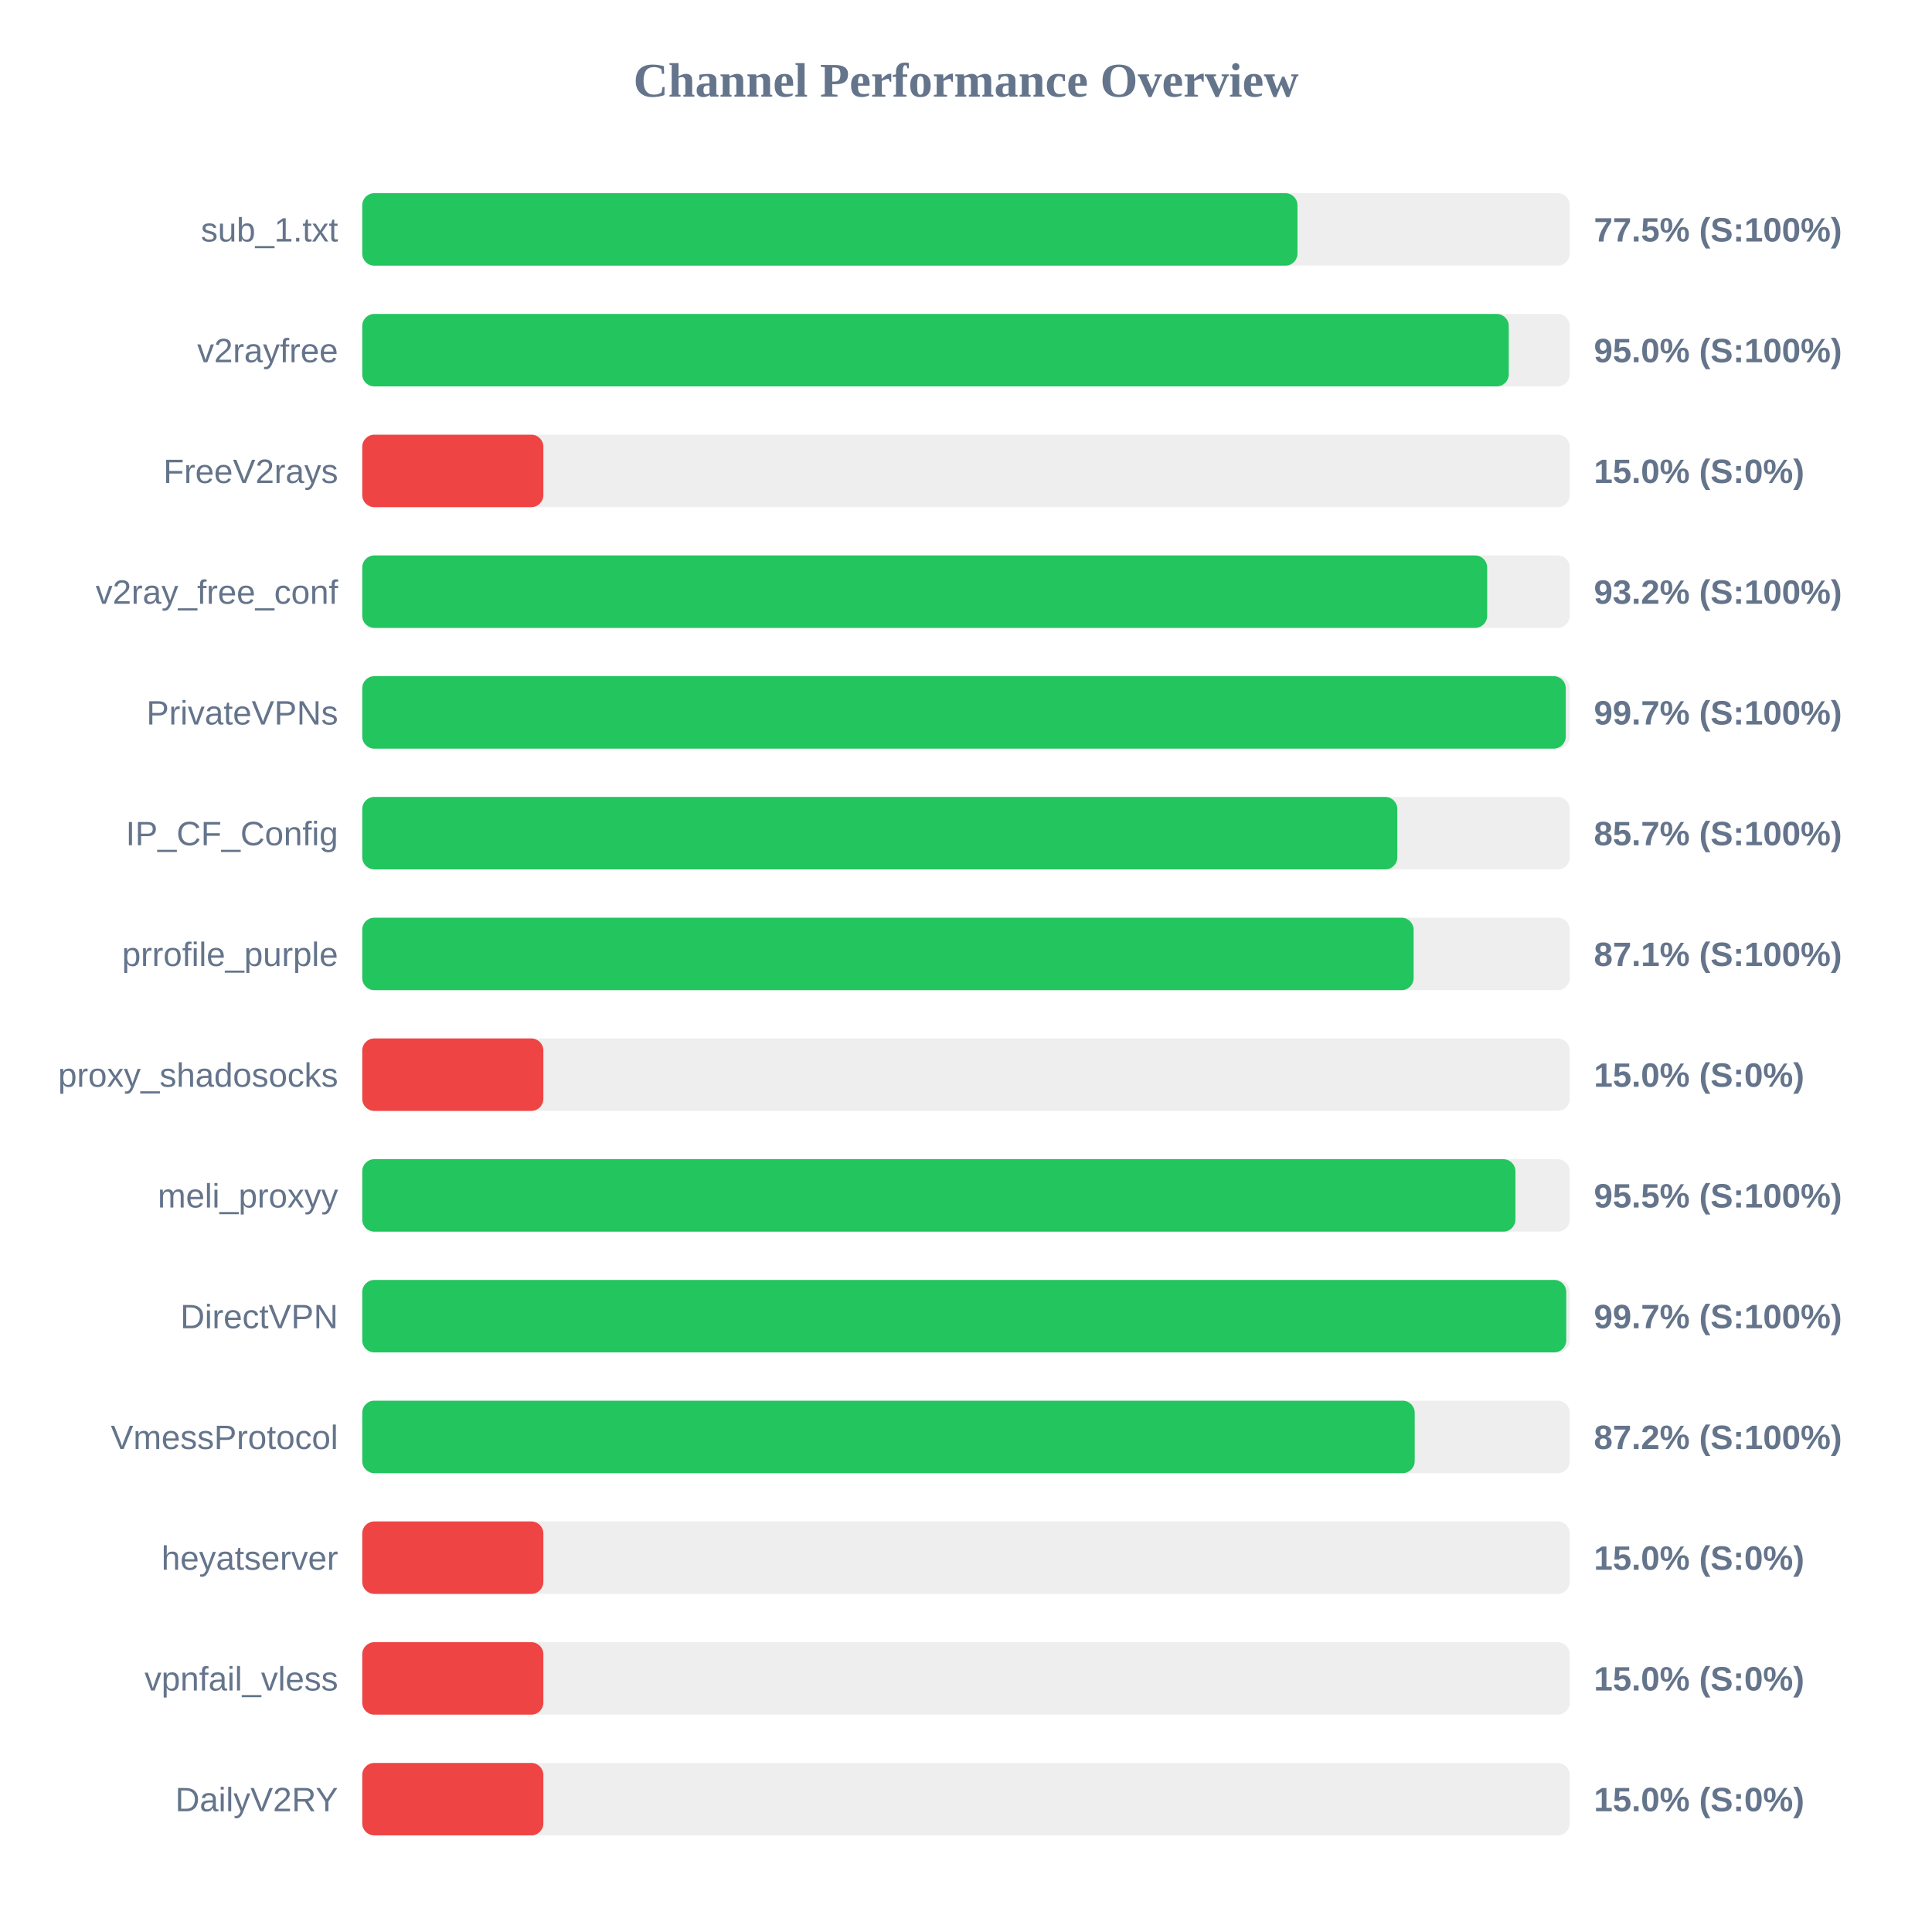
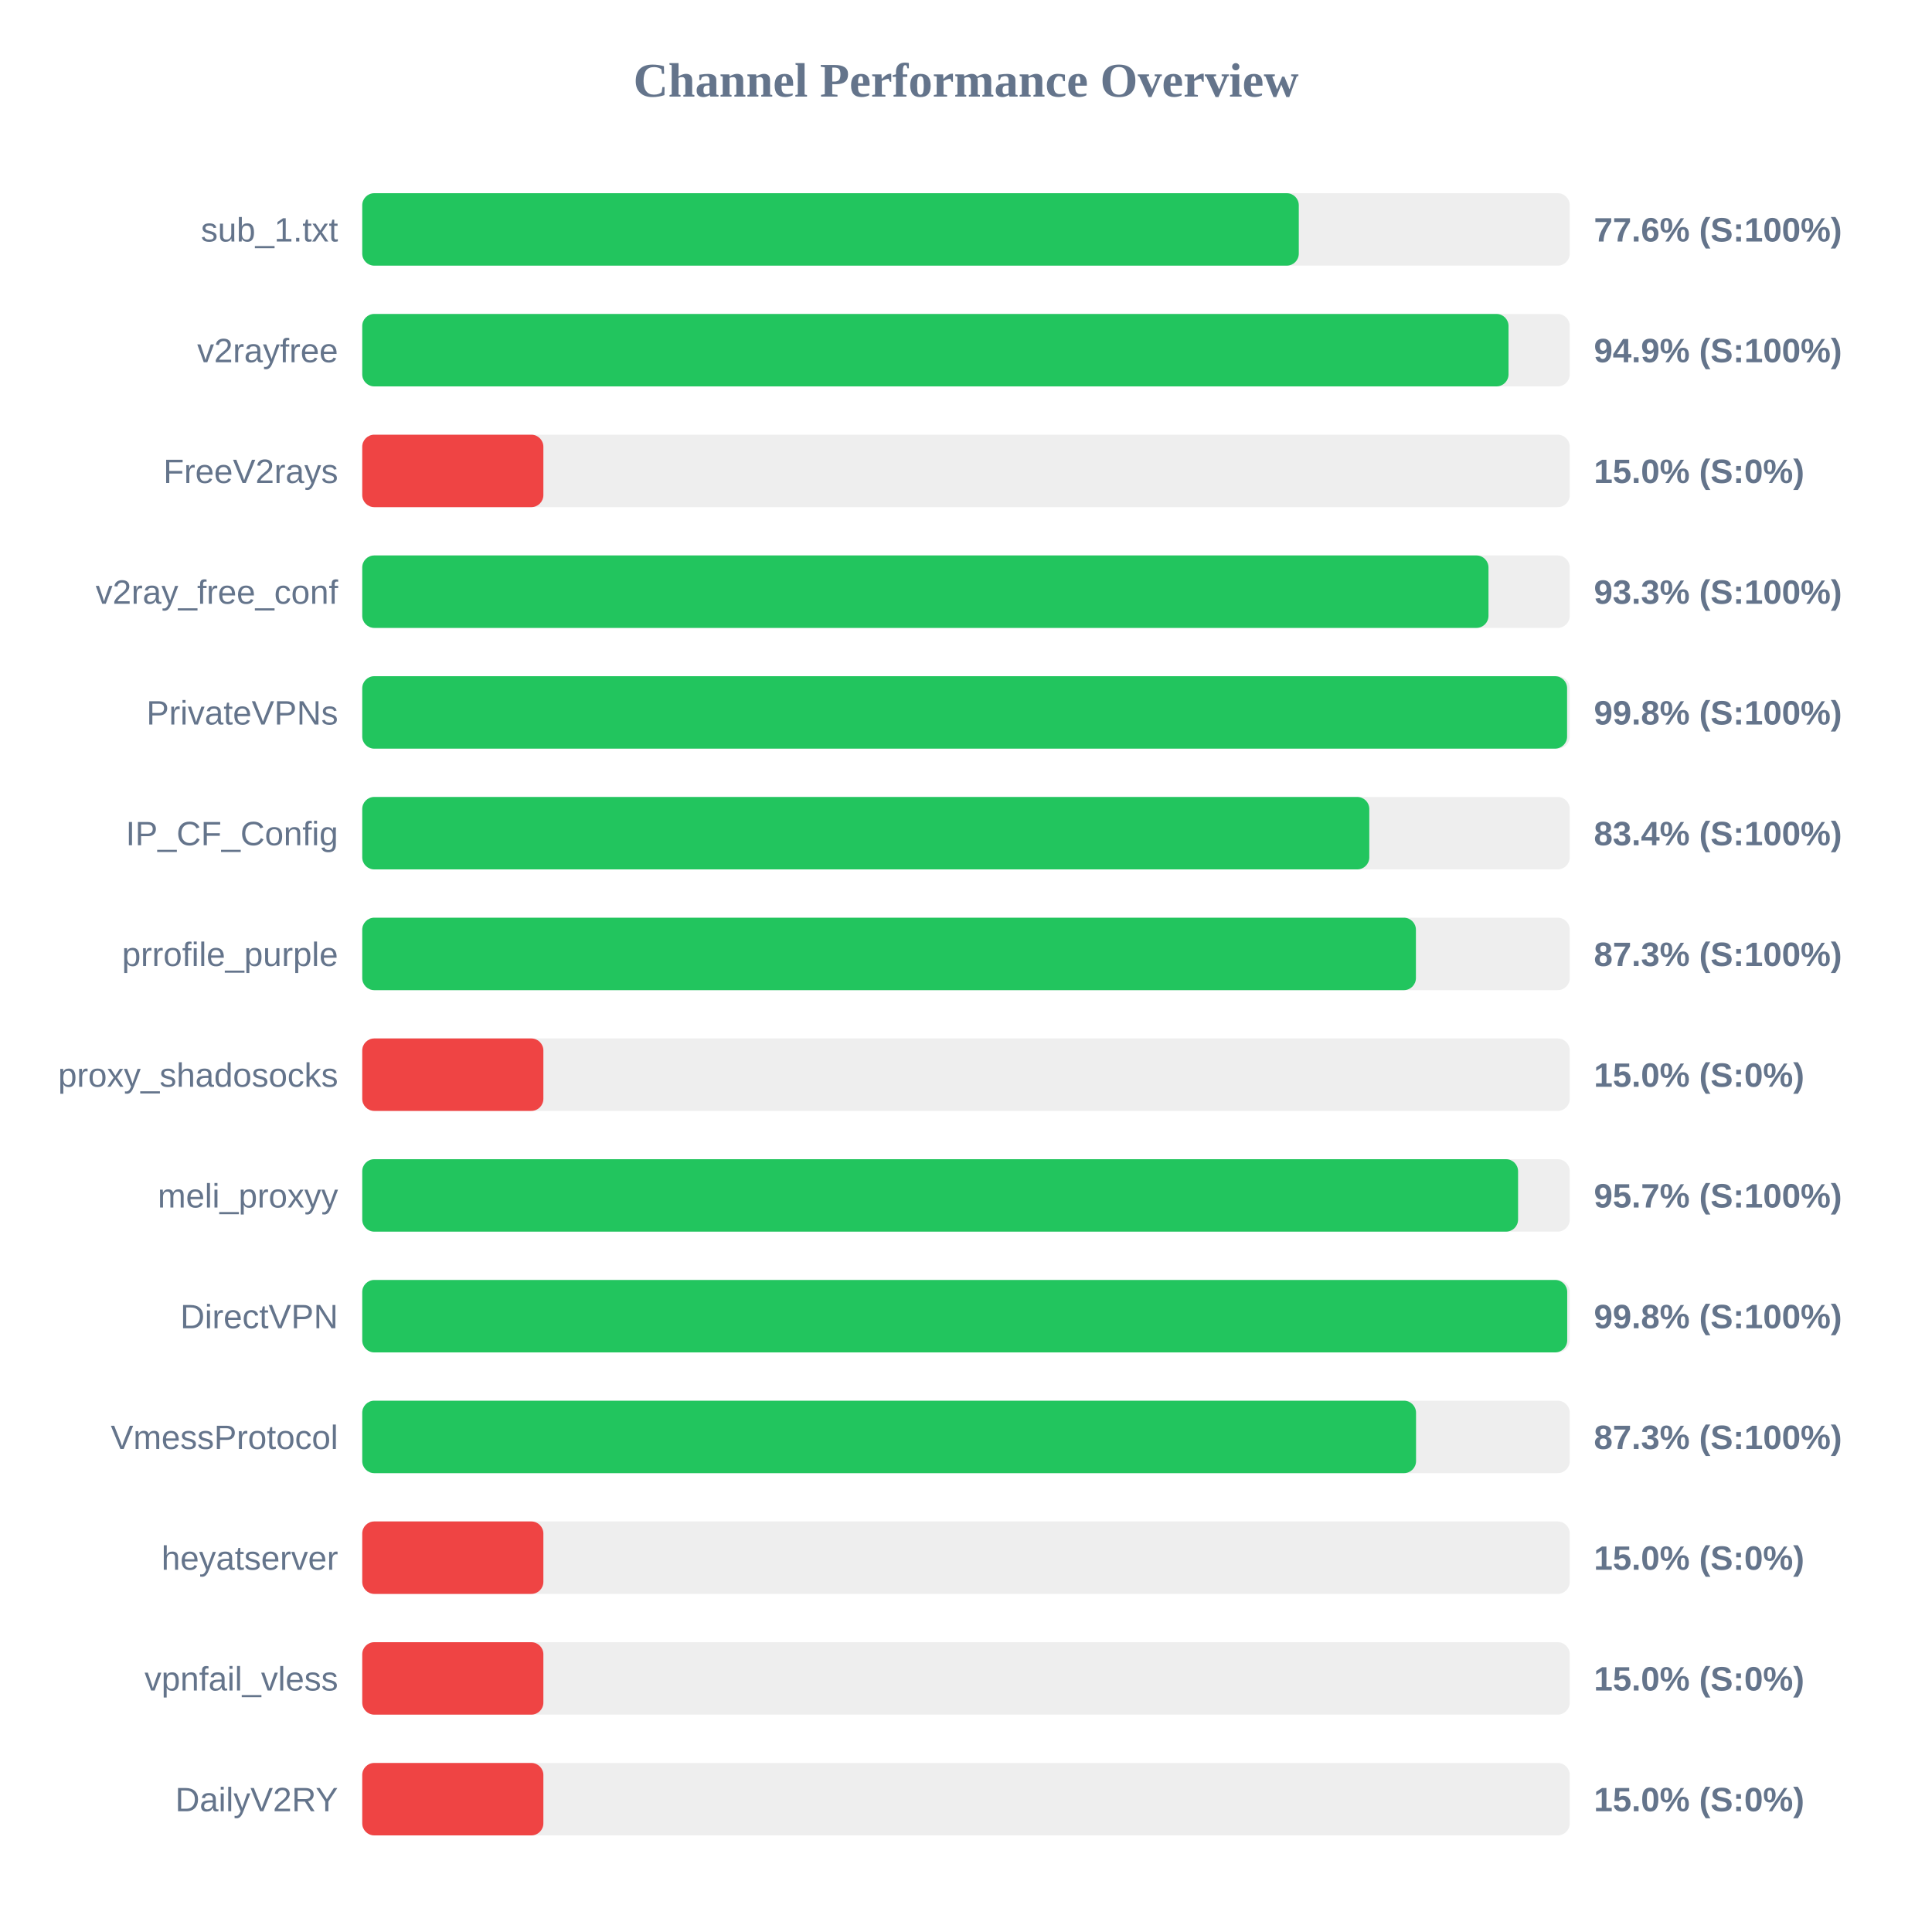
<svg xmlns="http://www.w3.org/2000/svg" width="800" height="800" version="1.1">
  <style>
        .row { font: 14px Arial; fill: #64748b; }
        .score { font: bold 14px Arial; fill: #64748b; }
    </style>
  <text x="400" y="40" text-anchor="middle" font-size="20px" font-weight="bold" fill="#64748b">Channel Performance Overview</text>
  <rect x="150" y="80" width="500" height="30" fill="#eee" rx="5" />
-   <rect x="150" y="80" width="387.25" height="30" fill="#22c55e" rx="5" />
+   <rect x="150" y="80" width="387.8" height="30" fill="#22c55e" rx="5" />
  <text x="140" y="100" text-anchor="end" class="row">sub_1.txt</text>
-   <text x="660" y="100" text-anchor="start" class="score">77.5% (S:100%)</text>
+   <text x="660" y="100" text-anchor="start" class="score">77.6% (S:100%)</text>
  <rect x="150" y="130" width="500" height="30" fill="#eee" rx="5" />
-   <rect x="150" y="130" width="474.75" height="30" fill="#22c55e" rx="5" />
+   <rect x="150" y="130" width="474.65" height="30" fill="#22c55e" rx="5" />
  <text x="140" y="150" text-anchor="end" class="row">v2rayfree</text>
-   <text x="660" y="150" text-anchor="start" class="score">95.0% (S:100%)</text>
+   <text x="660" y="150" text-anchor="start" class="score">94.9% (S:100%)</text>
  <rect x="150" y="180" width="500" height="30" fill="#eee" rx="5" />
  <rect x="150" y="180" width="75.0" height="30" fill="#ef4444" rx="5" />
  <text x="140" y="200" text-anchor="end" class="row">FreeV2rays</text>
  <text x="660" y="200" text-anchor="start" class="score">15.0% (S:0%)</text>
  <rect x="150" y="230" width="500" height="30" fill="#eee" rx="5" />
-   <rect x="150" y="230" width="465.8" height="30" fill="#22c55e" rx="5" />
+   <rect x="150" y="230" width="466.35" height="30" fill="#22c55e" rx="5" />
  <text x="140" y="250" text-anchor="end" class="row">v2ray_free_conf</text>
-   <text x="660" y="250" text-anchor="start" class="score">93.2% (S:100%)</text>
+   <text x="660" y="250" text-anchor="start" class="score">93.3% (S:100%)</text>
  <rect x="150" y="280" width="500" height="30" fill="#eee" rx="5" />
-   <rect x="150" y="280" width="498.35" height="30" fill="#22c55e" rx="5" />
+   <rect x="150" y="280" width="498.9" height="30" fill="#22c55e" rx="5" />
  <text x="140" y="300" text-anchor="end" class="row">PrivateVPNs</text>
-   <text x="660" y="300" text-anchor="start" class="score">99.7% (S:100%)</text>
+   <text x="660" y="300" text-anchor="start" class="score">99.8% (S:100%)</text>
  <rect x="150" y="330" width="500" height="30" fill="#eee" rx="5" />
-   <rect x="150" y="330" width="428.6" height="30" fill="#22c55e" rx="5" />
+   <rect x="150" y="330" width="417.0" height="30" fill="#22c55e" rx="5" />
  <text x="140" y="350" text-anchor="end" class="row">IP_CF_Config</text>
-   <text x="660" y="350" text-anchor="start" class="score">85.7% (S:100%)</text>
+   <text x="660" y="350" text-anchor="start" class="score">83.4% (S:100%)</text>
  <rect x="150" y="380" width="500" height="30" fill="#eee" rx="5" />
-   <rect x="150" y="380" width="435.35" height="30" fill="#22c55e" rx="5" />
+   <rect x="150" y="380" width="436.3" height="30" fill="#22c55e" rx="5" />
  <text x="140" y="400" text-anchor="end" class="row">prrofile_purple</text>
-   <text x="660" y="400" text-anchor="start" class="score">87.1% (S:100%)</text>
+   <text x="660" y="400" text-anchor="start" class="score">87.3% (S:100%)</text>
  <rect x="150" y="430" width="500" height="30" fill="#eee" rx="5" />
  <rect x="150" y="430" width="75.0" height="30" fill="#ef4444" rx="5" />
  <text x="140" y="450" text-anchor="end" class="row">proxy_shadosocks</text>
  <text x="660" y="450" text-anchor="start" class="score">15.0% (S:0%)</text>
  <rect x="150" y="480" width="500" height="30" fill="#eee" rx="5" />
-   <rect x="150" y="480" width="477.5" height="30" fill="#22c55e" rx="5" />
+   <rect x="150" y="480" width="478.6" height="30" fill="#22c55e" rx="5" />
  <text x="140" y="500" text-anchor="end" class="row">meli_proxyy</text>
-   <text x="660" y="500" text-anchor="start" class="score">95.5% (S:100%)</text>
+   <text x="660" y="500" text-anchor="start" class="score">95.7% (S:100%)</text>
  <rect x="150" y="530" width="500" height="30" fill="#eee" rx="5" />
-   <rect x="150" y="530" width="498.55" height="30" fill="#22c55e" rx="5" />
+   <rect x="150" y="530" width="498.95" height="30" fill="#22c55e" rx="5" />
  <text x="140" y="550" text-anchor="end" class="row">DirectVPN</text>
-   <text x="660" y="550" text-anchor="start" class="score">99.7% (S:100%)</text>
+   <text x="660" y="550" text-anchor="start" class="score">99.8% (S:100%)</text>
  <rect x="150" y="580" width="500" height="30" fill="#eee" rx="5" />
-   <rect x="150" y="580" width="435.8" height="30" fill="#22c55e" rx="5" />
+   <rect x="150" y="580" width="436.35" height="30" fill="#22c55e" rx="5" />
  <text x="140" y="600" text-anchor="end" class="row">VmessProtocol</text>
-   <text x="660" y="600" text-anchor="start" class="score">87.2% (S:100%)</text>
+   <text x="660" y="600" text-anchor="start" class="score">87.3% (S:100%)</text>
  <rect x="150" y="630" width="500" height="30" fill="#eee" rx="5" />
  <rect x="150" y="630" width="75.0" height="30" fill="#ef4444" rx="5" />
  <text x="140" y="650" text-anchor="end" class="row">heyatserver</text>
  <text x="660" y="650" text-anchor="start" class="score">15.0% (S:0%)</text>
  <rect x="150" y="680" width="500" height="30" fill="#eee" rx="5" />
  <rect x="150" y="680" width="75.0" height="30" fill="#ef4444" rx="5" />
  <text x="140" y="700" text-anchor="end" class="row">vpnfail_vless</text>
  <text x="660" y="700" text-anchor="start" class="score">15.0% (S:0%)</text>
  <rect x="150" y="730" width="500" height="30" fill="#eee" rx="5" />
  <rect x="150" y="730" width="75.0" height="30" fill="#ef4444" rx="5" />
  <text x="140" y="750" text-anchor="end" class="row">DailyV2RY</text>
  <text x="660" y="750" text-anchor="start" class="score">15.0% (S:0%)</text>
</svg>
